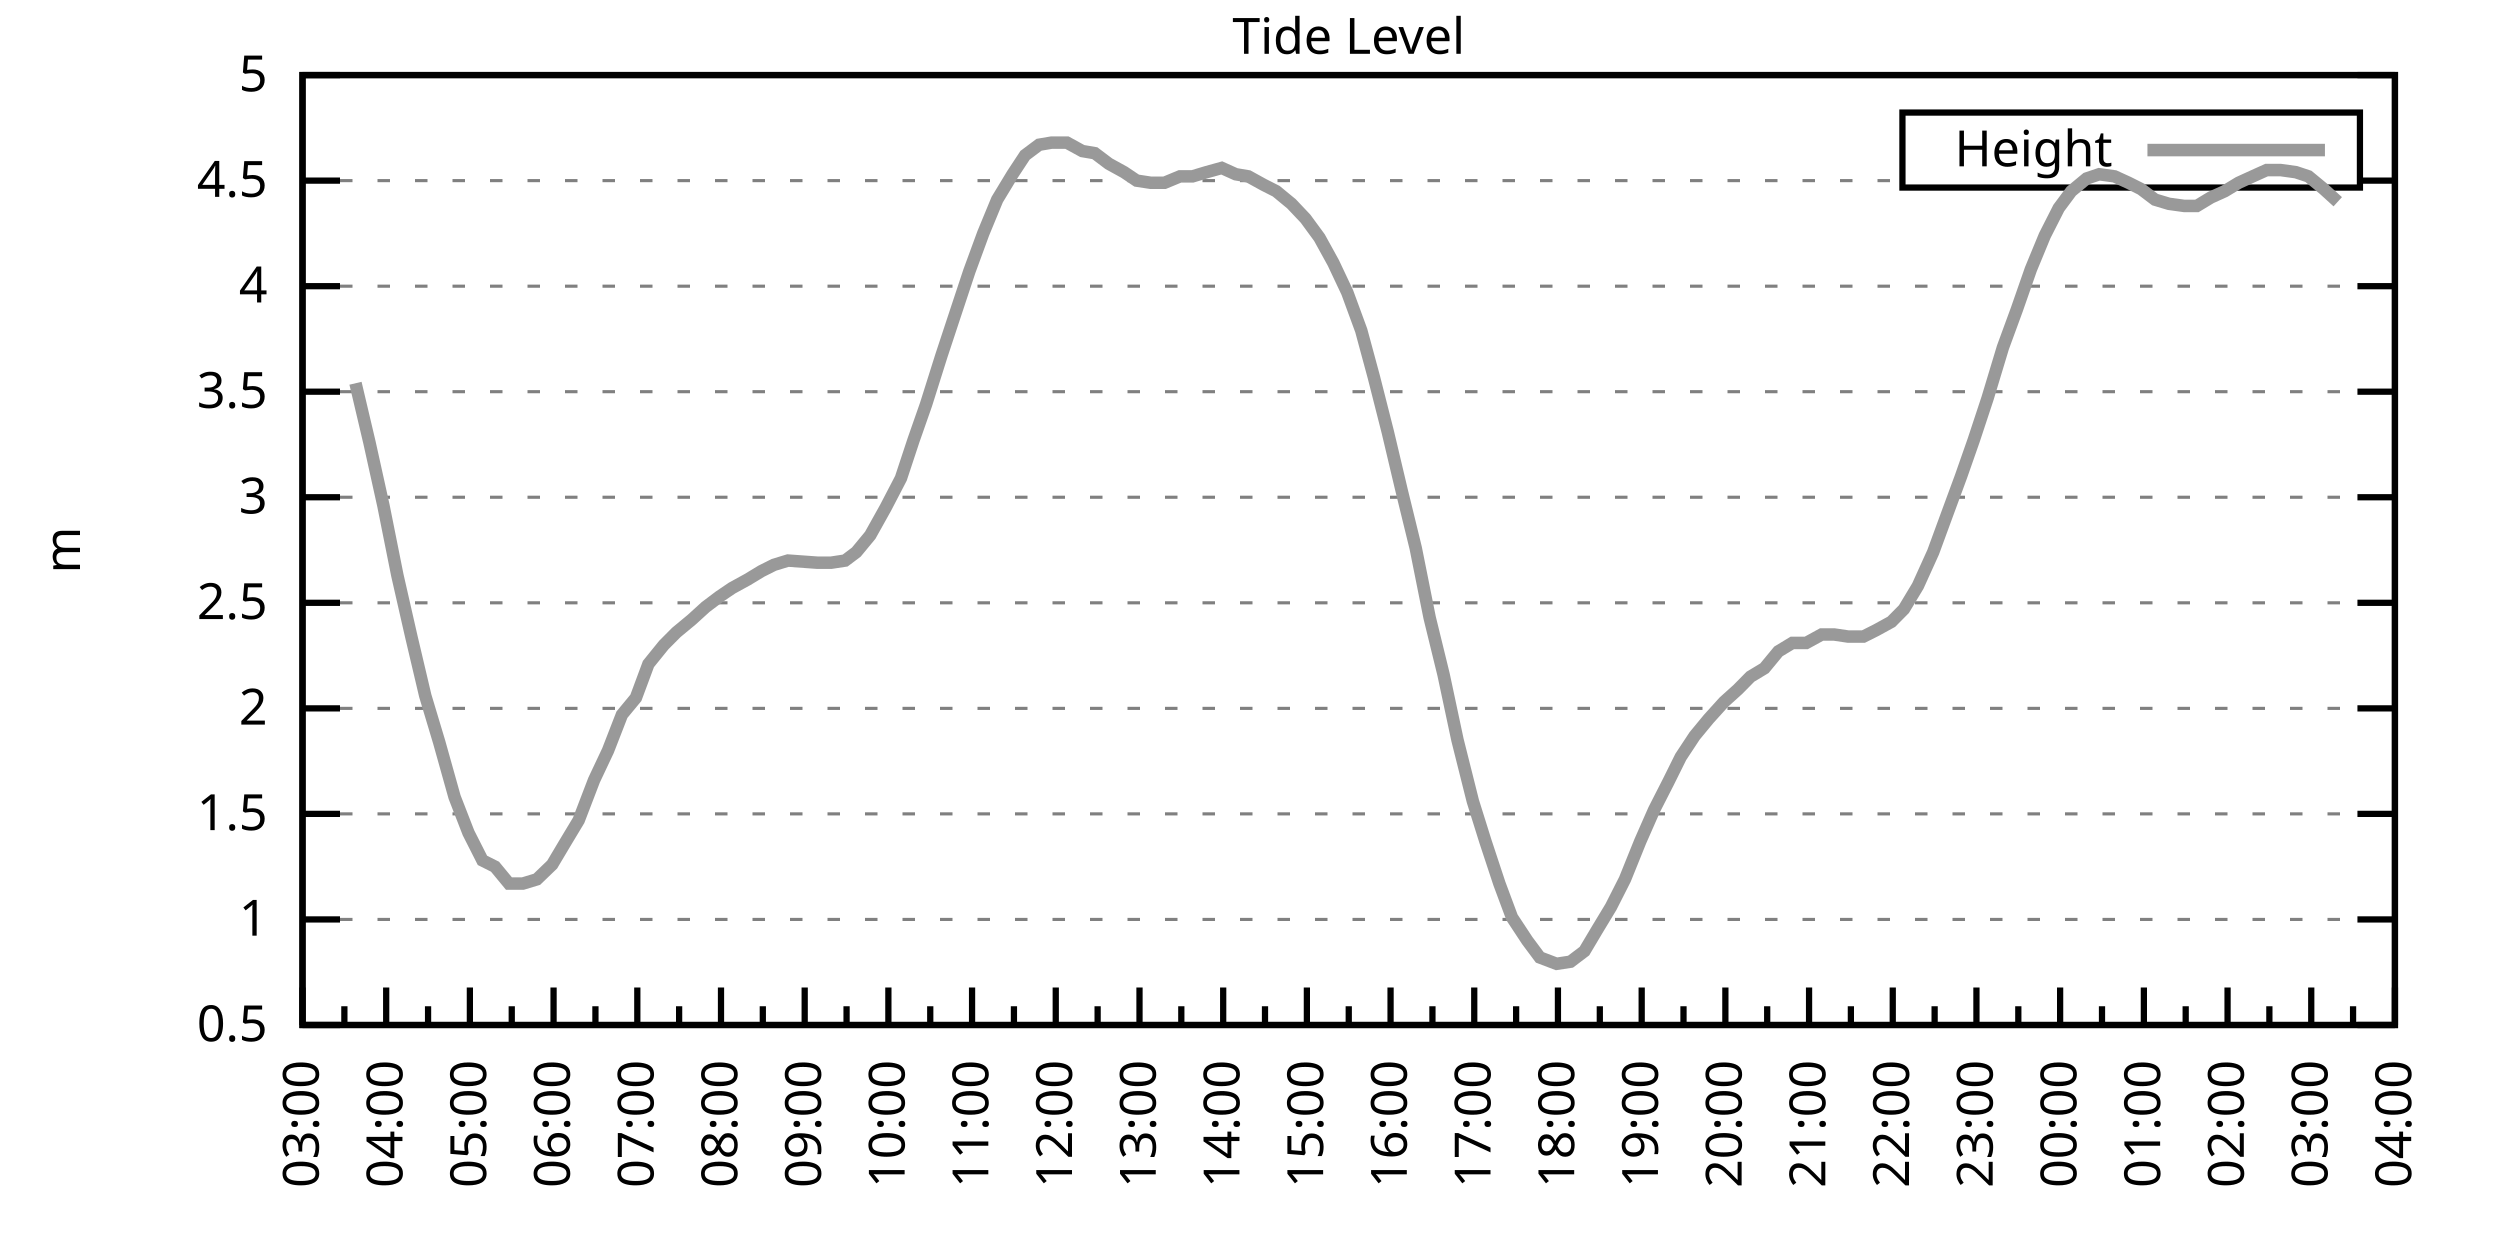
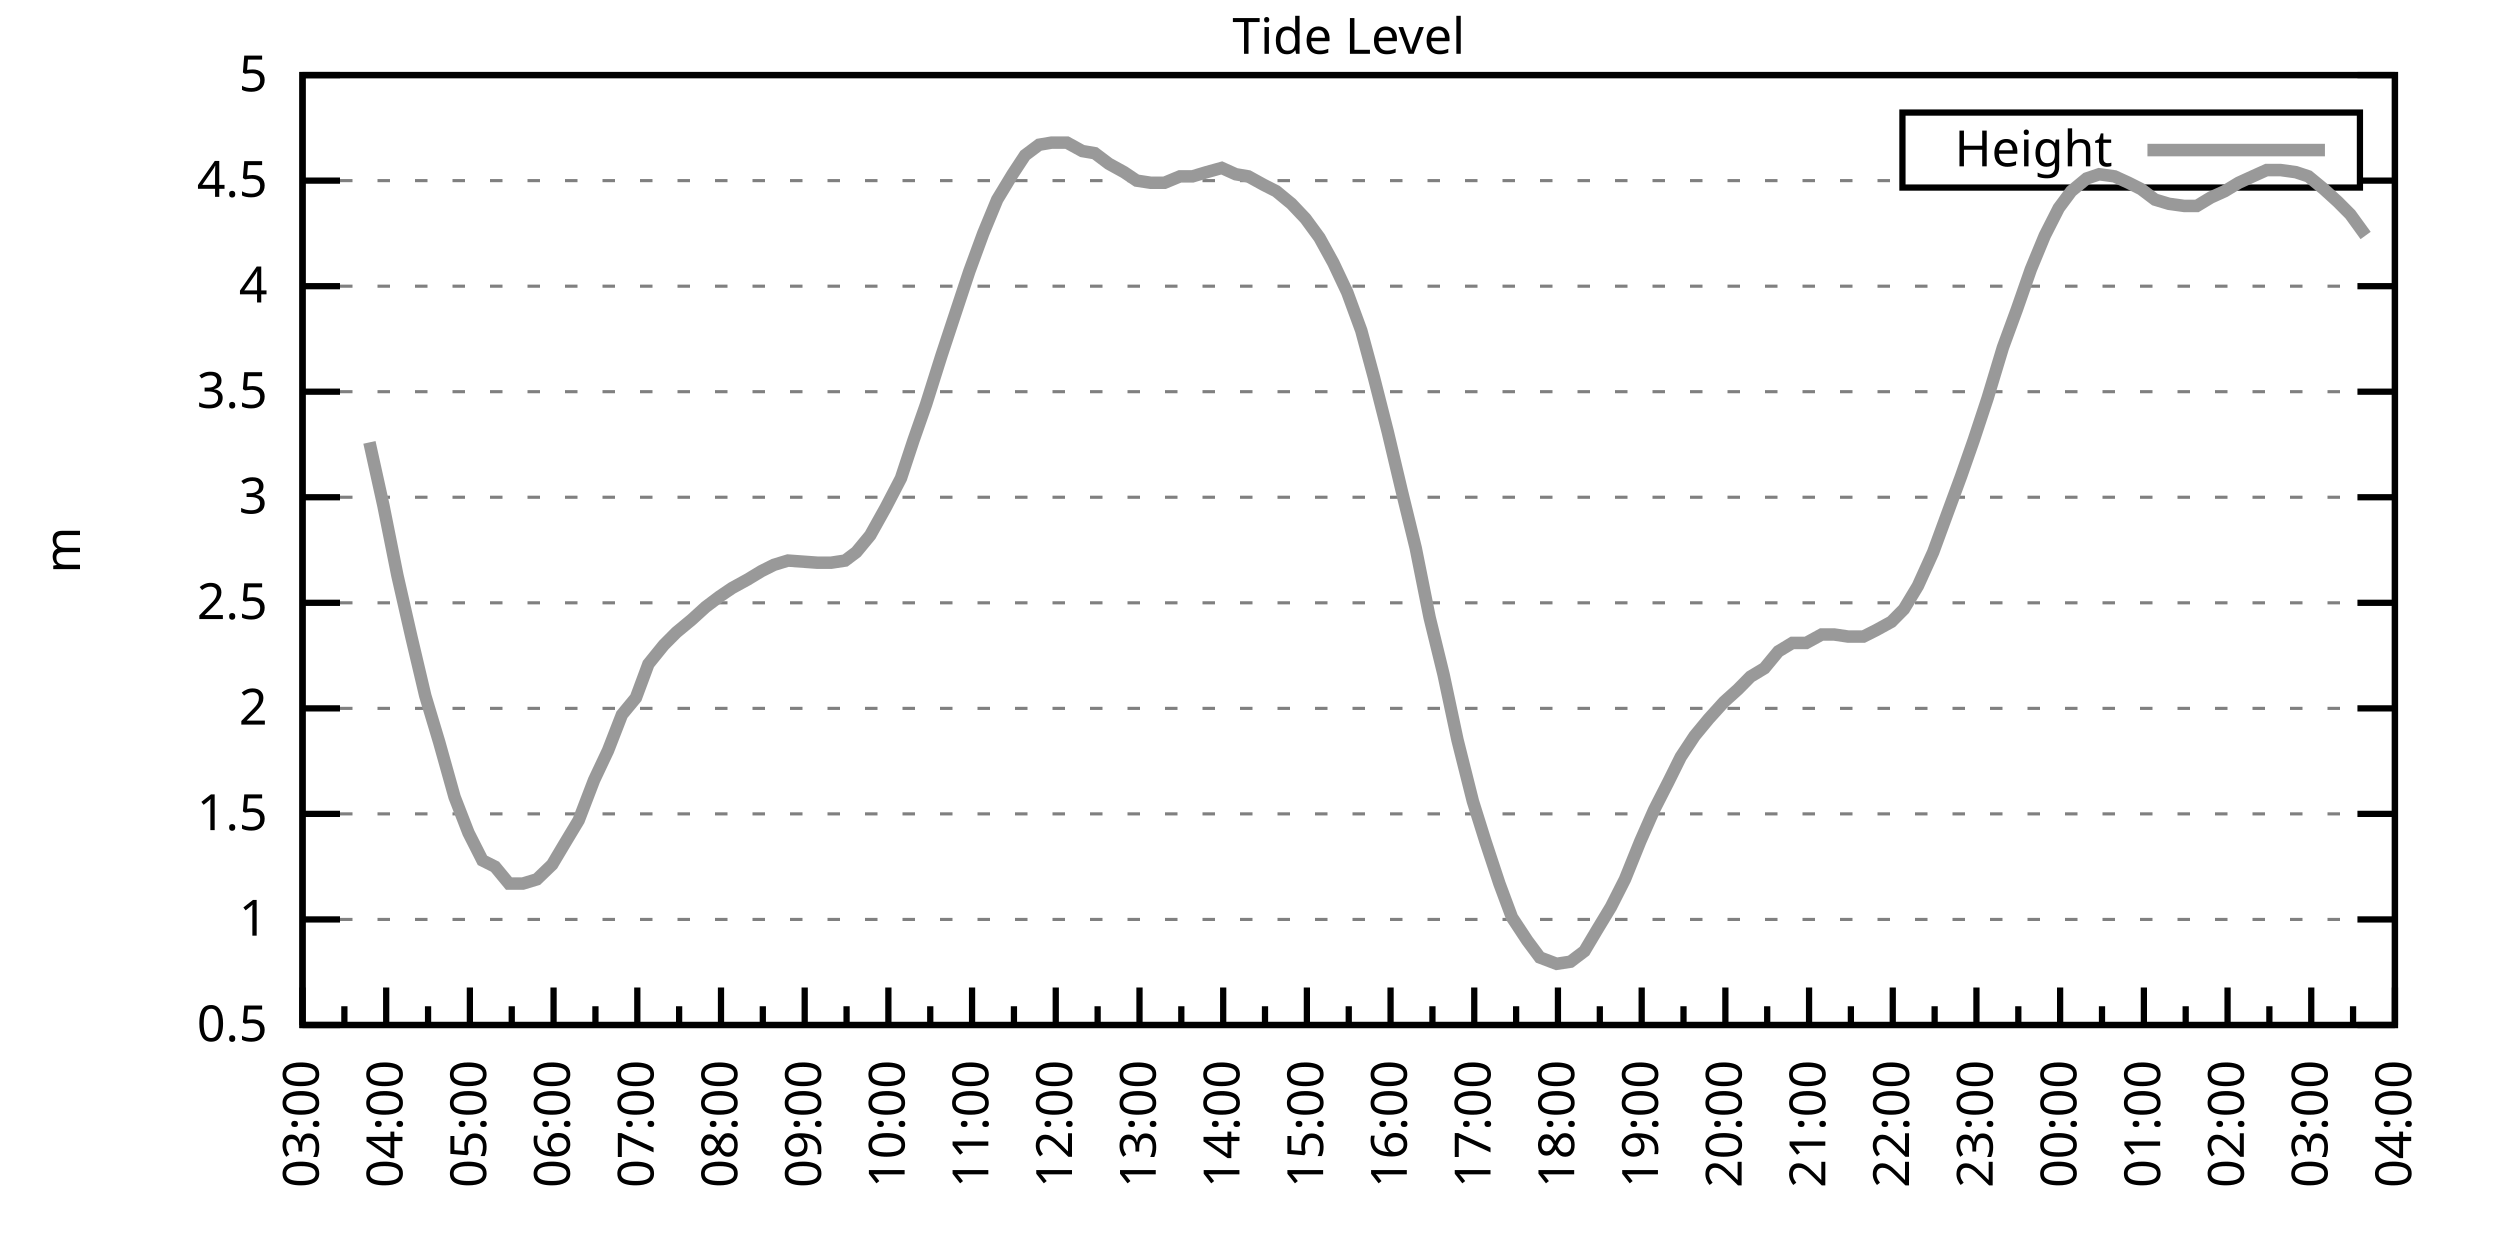
<svg xmlns="http://www.w3.org/2000/svg" xmlns:xlink="http://www.w3.org/1999/xlink" width="400" height="200" viewBox="0 0 400 200">
  <g id="gnuplot_canvas">
    <rect x="0" y="0" width="400" height="200" fill="none" />
    <defs>
      <circle id="gpDot" r="0.5" stroke-width="0.5" stroke="currentColor" />
      <path id="gpPt0" stroke-width="0.333" stroke="currentColor" d="M-1,0 h2 M0,-1 v2" />
      <path id="gpPt1" stroke-width="0.333" stroke="currentColor" d="M-1,-1 L1,1 M1,-1 L-1,1" />
      <path id="gpPt2" stroke-width="0.333" stroke="currentColor" d="M-1,0 L1,0 M0,-1 L0,1 M-1,-1 L1,1 M-1,1 L1,-1" />
      <rect id="gpPt3" stroke-width="0.333" stroke="currentColor" x="-1" y="-1" width="2" height="2" />
      <rect id="gpPt4" stroke-width="0.333" stroke="currentColor" fill="currentColor" x="-1" y="-1" width="2" height="2" />
      <circle id="gpPt5" stroke-width="0.333" stroke="currentColor" cx="0" cy="0" r="1" />
      <use xlink:href="#gpPt5" id="gpPt6" fill="currentColor" stroke="none" />
      <path id="gpPt7" stroke-width="0.333" stroke="currentColor" d="M0,-1.33 L-1.33,0.67 L1.33,0.67 z" />
      <use xlink:href="#gpPt7" id="gpPt8" fill="currentColor" stroke="none" />
      <use xlink:href="#gpPt7" id="gpPt9" stroke="currentColor" transform="rotate(180)" />
      <use xlink:href="#gpPt9" id="gpPt10" fill="currentColor" stroke="none" />
      <use xlink:href="#gpPt3" id="gpPt11" stroke="currentColor" transform="rotate(45)" />
      <use xlink:href="#gpPt11" id="gpPt12" fill="currentColor" stroke="none" />
      <path id="gpPt13" stroke-width="0.333" stroke="currentColor" d="M0,1.330 L1.265,0.411 L0.782,-1.067 L-0.782,-1.076 L-1.265,0.411 z" />
      <use xlink:href="#gpPt13" id="gpPt14" fill="currentColor" stroke="none" />
      <filter id="textbox" filterUnits="objectBoundingBox" x="0" y="0" height="1" width="1">
        <feFlood flood-color="white" flood-opacity="1" result="bgnd" />
        <feComposite in="SourceGraphic" in2="bgnd" operator="atop" />
      </filter>
      <filter id="greybox" filterUnits="objectBoundingBox" x="0" y="0" height="1" width="1">
        <feFlood flood-color="lightgrey" flood-opacity="1" result="grey" />
        <feComposite in="SourceGraphic" in2="grey" operator="atop" />
      </filter>
    </defs>
    <g fill="none" color="white" stroke="currentColor" stroke-width="1.00" stroke-linecap="butt" stroke-linejoin="miter">
</g>
    <g fill="none" color="black" stroke="currentColor" stroke-width="1.00" stroke-linecap="butt" stroke-linejoin="miter">
      <g stroke="none" shape-rendering="crispEdges">
        <polygon fill="rgb(255, 255, 255)" points="48.40,164.00 383.18,164.00 383.18,12.02 48.40,12.02 " />
      </g>
    </g>
    <g fill="none" color="black" stroke="currentColor" stroke-width="1.00" stroke-linecap="butt" stroke-linejoin="miter">
</g>
    <g fill="none" color="black" stroke="black" stroke-width="0.50" stroke-linecap="butt" stroke-linejoin="miter">
</g>
    <g fill="none" color="gray" stroke="currentColor" stroke-width="0.50" stroke-linecap="butt" stroke-linejoin="miter">
      <path stroke="gray" stroke-dasharray="2,4" class="gridline" d="M48.40,164.00 L383.19,164.00  " />
    </g>
    <g fill="none" color="gray" stroke="gray" stroke-width="1.00" stroke-linecap="butt" stroke-linejoin="miter">
</g>
    <g fill="none" color="black" stroke="currentColor" stroke-width="1.00" stroke-linecap="butt" stroke-linejoin="miter">
      <path stroke="black" d="M48.40,164.00 L54.40,164.00 M383.19,164.00 L377.19,164.00  " />
      <g transform="translate(42.80,166.60)" stroke="none" fill="black" font-family="Sans" font-size="8.00" text-anchor="end">
        <text>
          <tspan font-family="Sans"> 0.5</tspan>
        </text>
      </g>
    </g>
    <g fill="none" color="black" stroke="currentColor" stroke-width="1.00" stroke-linecap="butt" stroke-linejoin="miter">
</g>
    <g fill="none" color="black" stroke="black" stroke-width="0.50" stroke-linecap="butt" stroke-linejoin="miter">
</g>
    <g fill="none" color="gray" stroke="currentColor" stroke-width="0.50" stroke-linecap="butt" stroke-linejoin="miter">
      <path stroke="gray" stroke-dasharray="2,4" class="gridline" d="M48.40,147.11 L383.19,147.11  " />
    </g>
    <g fill="none" color="gray" stroke="gray" stroke-width="1.00" stroke-linecap="butt" stroke-linejoin="miter">
</g>
    <g fill="none" color="black" stroke="currentColor" stroke-width="1.00" stroke-linecap="butt" stroke-linejoin="miter">
      <path stroke="black" d="M48.40,147.11 L54.40,147.11 M383.19,147.11 L377.19,147.11  " />
      <g transform="translate(42.80,149.71)" stroke="none" fill="black" font-family="Sans" font-size="8.00" text-anchor="end">
        <text>
          <tspan font-family="Sans"> 1</tspan>
        </text>
      </g>
    </g>
    <g fill="none" color="black" stroke="currentColor" stroke-width="1.00" stroke-linecap="butt" stroke-linejoin="miter">
</g>
    <g fill="none" color="black" stroke="black" stroke-width="0.50" stroke-linecap="butt" stroke-linejoin="miter">
</g>
    <g fill="none" color="gray" stroke="currentColor" stroke-width="0.50" stroke-linecap="butt" stroke-linejoin="miter">
      <path stroke="gray" stroke-dasharray="2,4" class="gridline" d="M48.40,130.22 L383.19,130.22  " />
    </g>
    <g fill="none" color="gray" stroke="gray" stroke-width="1.00" stroke-linecap="butt" stroke-linejoin="miter">
</g>
    <g fill="none" color="black" stroke="currentColor" stroke-width="1.00" stroke-linecap="butt" stroke-linejoin="miter">
      <path stroke="black" d="M48.40,130.22 L54.40,130.22 M383.19,130.22 L377.19,130.22  " />
      <g transform="translate(42.80,132.82)" stroke="none" fill="black" font-family="Sans" font-size="8.00" text-anchor="end">
        <text>
          <tspan font-family="Sans"> 1.5</tspan>
        </text>
      </g>
    </g>
    <g fill="none" color="black" stroke="currentColor" stroke-width="1.00" stroke-linecap="butt" stroke-linejoin="miter">
</g>
    <g fill="none" color="black" stroke="black" stroke-width="0.50" stroke-linecap="butt" stroke-linejoin="miter">
</g>
    <g fill="none" color="gray" stroke="currentColor" stroke-width="0.50" stroke-linecap="butt" stroke-linejoin="miter">
      <path stroke="gray" stroke-dasharray="2,4" class="gridline" d="M48.40,113.34 L383.19,113.34  " />
    </g>
    <g fill="none" color="gray" stroke="gray" stroke-width="1.00" stroke-linecap="butt" stroke-linejoin="miter">
</g>
    <g fill="none" color="black" stroke="currentColor" stroke-width="1.00" stroke-linecap="butt" stroke-linejoin="miter">
      <path stroke="black" d="M48.40,113.34 L54.40,113.34 M383.19,113.34 L377.19,113.34  " />
      <g transform="translate(42.80,115.94)" stroke="none" fill="black" font-family="Sans" font-size="8.00" text-anchor="end">
        <text>
          <tspan font-family="Sans"> 2</tspan>
        </text>
      </g>
    </g>
    <g fill="none" color="black" stroke="currentColor" stroke-width="1.00" stroke-linecap="butt" stroke-linejoin="miter">
</g>
    <g fill="none" color="black" stroke="black" stroke-width="0.50" stroke-linecap="butt" stroke-linejoin="miter">
</g>
    <g fill="none" color="gray" stroke="currentColor" stroke-width="0.50" stroke-linecap="butt" stroke-linejoin="miter">
      <path stroke="gray" stroke-dasharray="2,4" class="gridline" d="M48.40,96.45 L383.19,96.45  " />
    </g>
    <g fill="none" color="gray" stroke="gray" stroke-width="1.00" stroke-linecap="butt" stroke-linejoin="miter">
</g>
    <g fill="none" color="black" stroke="currentColor" stroke-width="1.00" stroke-linecap="butt" stroke-linejoin="miter">
      <path stroke="black" d="M48.40,96.45 L54.40,96.45 M383.19,96.45 L377.19,96.45  " />
      <g transform="translate(42.80,99.05)" stroke="none" fill="black" font-family="Sans" font-size="8.00" text-anchor="end">
        <text>
          <tspan font-family="Sans"> 2.5</tspan>
        </text>
      </g>
    </g>
    <g fill="none" color="black" stroke="currentColor" stroke-width="1.00" stroke-linecap="butt" stroke-linejoin="miter">
</g>
    <g fill="none" color="black" stroke="black" stroke-width="0.50" stroke-linecap="butt" stroke-linejoin="miter">
</g>
    <g fill="none" color="gray" stroke="currentColor" stroke-width="0.50" stroke-linecap="butt" stroke-linejoin="miter">
      <path stroke="gray" stroke-dasharray="2,4" class="gridline" d="M48.40,79.56 L383.19,79.56  " />
    </g>
    <g fill="none" color="gray" stroke="gray" stroke-width="1.00" stroke-linecap="butt" stroke-linejoin="miter">
</g>
    <g fill="none" color="black" stroke="currentColor" stroke-width="1.00" stroke-linecap="butt" stroke-linejoin="miter">
      <path stroke="black" d="M48.40,79.56 L54.40,79.56 M383.19,79.56 L377.19,79.56  " />
      <g transform="translate(42.80,82.16)" stroke="none" fill="black" font-family="Sans" font-size="8.00" text-anchor="end">
        <text>
          <tspan font-family="Sans"> 3</tspan>
        </text>
      </g>
    </g>
    <g fill="none" color="black" stroke="currentColor" stroke-width="1.00" stroke-linecap="butt" stroke-linejoin="miter">
</g>
    <g fill="none" color="black" stroke="black" stroke-width="0.50" stroke-linecap="butt" stroke-linejoin="miter">
</g>
    <g fill="none" color="gray" stroke="currentColor" stroke-width="0.50" stroke-linecap="butt" stroke-linejoin="miter">
      <path stroke="gray" stroke-dasharray="2,4" class="gridline" d="M48.40,62.67 L383.19,62.67  " />
    </g>
    <g fill="none" color="gray" stroke="gray" stroke-width="1.00" stroke-linecap="butt" stroke-linejoin="miter">
</g>
    <g fill="none" color="black" stroke="currentColor" stroke-width="1.00" stroke-linecap="butt" stroke-linejoin="miter">
      <path stroke="black" d="M48.40,62.67 L54.40,62.67 M383.19,62.67 L377.19,62.67  " />
      <g transform="translate(42.80,65.27)" stroke="none" fill="black" font-family="Sans" font-size="8.00" text-anchor="end">
        <text>
          <tspan font-family="Sans"> 3.5</tspan>
        </text>
      </g>
    </g>
    <g fill="none" color="black" stroke="currentColor" stroke-width="1.00" stroke-linecap="butt" stroke-linejoin="miter">
</g>
    <g fill="none" color="black" stroke="black" stroke-width="0.50" stroke-linecap="butt" stroke-linejoin="miter">
</g>
    <g fill="none" color="gray" stroke="currentColor" stroke-width="0.50" stroke-linecap="butt" stroke-linejoin="miter">
      <path stroke="gray" stroke-dasharray="2,4" class="gridline" d="M48.40,45.79 L383.19,45.79  " />
    </g>
    <g fill="none" color="gray" stroke="gray" stroke-width="1.00" stroke-linecap="butt" stroke-linejoin="miter">
</g>
    <g fill="none" color="black" stroke="currentColor" stroke-width="1.00" stroke-linecap="butt" stroke-linejoin="miter">
      <path stroke="black" d="M48.40,45.79 L54.40,45.79 M383.19,45.79 L377.19,45.79  " />
      <g transform="translate(42.80,48.39)" stroke="none" fill="black" font-family="Sans" font-size="8.00" text-anchor="end">
        <text>
          <tspan font-family="Sans"> 4</tspan>
        </text>
      </g>
    </g>
    <g fill="none" color="black" stroke="currentColor" stroke-width="1.00" stroke-linecap="butt" stroke-linejoin="miter">
</g>
    <g fill="none" color="black" stroke="black" stroke-width="0.50" stroke-linecap="butt" stroke-linejoin="miter">
</g>
    <g fill="none" color="gray" stroke="currentColor" stroke-width="0.50" stroke-linecap="butt" stroke-linejoin="miter">
      <path stroke="gray" stroke-dasharray="2,4" class="gridline" d="M48.40,28.90 L304.39,28.90 M377.59,28.90 L383.19,28.90  " />
    </g>
    <g fill="none" color="gray" stroke="gray" stroke-width="1.00" stroke-linecap="butt" stroke-linejoin="miter">
</g>
    <g fill="none" color="black" stroke="currentColor" stroke-width="1.00" stroke-linecap="butt" stroke-linejoin="miter">
      <path stroke="black" d="M48.40,28.90 L54.40,28.90 M383.19,28.90 L377.19,28.90  " />
      <g transform="translate(42.80,31.50)" stroke="none" fill="black" font-family="Sans" font-size="8.00" text-anchor="end">
        <text>
          <tspan font-family="Sans"> 4.5</tspan>
        </text>
      </g>
    </g>
    <g fill="none" color="black" stroke="currentColor" stroke-width="1.00" stroke-linecap="butt" stroke-linejoin="miter">
</g>
    <g fill="none" color="black" stroke="black" stroke-width="0.50" stroke-linecap="butt" stroke-linejoin="miter">
</g>
    <g fill="none" color="gray" stroke="currentColor" stroke-width="0.50" stroke-linecap="butt" stroke-linejoin="miter">
      <path stroke="gray" stroke-dasharray="2,4" class="gridline" d="M48.40,12.01 L383.19,12.01  " />
    </g>
    <g fill="none" color="gray" stroke="gray" stroke-width="1.00" stroke-linecap="butt" stroke-linejoin="miter">
</g>
    <g fill="none" color="black" stroke="currentColor" stroke-width="1.00" stroke-linecap="butt" stroke-linejoin="miter">
      <path stroke="black" d="M48.40,12.01 L54.40,12.01 M383.19,12.01 L377.19,12.01  " />
      <g transform="translate(42.80,14.61)" stroke="none" fill="black" font-family="Sans" font-size="8.00" text-anchor="end">
        <text>
          <tspan font-family="Sans"> 5</tspan>
        </text>
      </g>
    </g>
    <g fill="none" color="black" stroke="currentColor" stroke-width="1.00" stroke-linecap="butt" stroke-linejoin="miter">
      <path stroke="black" d="M48.40,164.00 L48.40,158.00  " />
      <g transform="translate(51.00,169.60) rotate(270)" stroke="none" fill="black" font-family="Sans" font-size="8.00" text-anchor="end">
        <text>
          <tspan font-family="Sans">03:00</tspan>
        </text>
      </g>
    </g>
    <g fill="none" color="black" stroke="currentColor" stroke-width="1.00" stroke-linecap="butt" stroke-linejoin="miter">
      <path stroke="black" d="M55.10,164.00 L55.10,161.00 M61.79,164.00 L61.79,158.00  " />
      <g transform="translate(64.39,169.60) rotate(270)" stroke="none" fill="black" font-family="Sans" font-size="8.00" text-anchor="end">
        <text>
          <tspan font-family="Sans">04:00</tspan>
        </text>
      </g>
    </g>
    <g fill="none" color="black" stroke="currentColor" stroke-width="1.00" stroke-linecap="butt" stroke-linejoin="miter">
      <path stroke="black" d="M68.49,164.00 L68.49,161.00 M75.18,164.00 L75.18,158.00  " />
      <g transform="translate(77.78,169.60) rotate(270)" stroke="none" fill="black" font-family="Sans" font-size="8.00" text-anchor="end">
        <text>
          <tspan font-family="Sans">05:00</tspan>
        </text>
      </g>
    </g>
    <g fill="none" color="black" stroke="currentColor" stroke-width="1.00" stroke-linecap="butt" stroke-linejoin="miter">
      <path stroke="black" d="M81.88,164.00 L81.88,161.00 M88.57,164.00 L88.57,158.00  " />
      <g transform="translate(91.17,169.60) rotate(270)" stroke="none" fill="black" font-family="Sans" font-size="8.00" text-anchor="end">
        <text>
          <tspan font-family="Sans">06:00</tspan>
        </text>
      </g>
    </g>
    <g fill="none" color="black" stroke="currentColor" stroke-width="1.00" stroke-linecap="butt" stroke-linejoin="miter">
      <path stroke="black" d="M95.27,164.00 L95.27,161.00 M101.97,164.00 L101.97,158.00  " />
      <g transform="translate(104.57,169.60) rotate(270)" stroke="none" fill="black" font-family="Sans" font-size="8.00" text-anchor="end">
        <text>
          <tspan font-family="Sans">07:00</tspan>
        </text>
      </g>
    </g>
    <g fill="none" color="black" stroke="currentColor" stroke-width="1.00" stroke-linecap="butt" stroke-linejoin="miter">
      <path stroke="black" d="M108.66,164.00 L108.66,161.00 M115.36,164.00 L115.36,158.00  " />
      <g transform="translate(117.96,169.60) rotate(270)" stroke="none" fill="black" font-family="Sans" font-size="8.00" text-anchor="end">
        <text>
          <tspan font-family="Sans">08:00</tspan>
        </text>
      </g>
    </g>
    <g fill="none" color="black" stroke="currentColor" stroke-width="1.00" stroke-linecap="butt" stroke-linejoin="miter">
      <path stroke="black" d="M122.05,164.00 L122.05,161.00 M128.75,164.00 L128.75,158.00  " />
      <g transform="translate(131.35,169.60) rotate(270)" stroke="none" fill="black" font-family="Sans" font-size="8.00" text-anchor="end">
        <text>
          <tspan font-family="Sans">09:00</tspan>
        </text>
      </g>
    </g>
    <g fill="none" color="black" stroke="currentColor" stroke-width="1.00" stroke-linecap="butt" stroke-linejoin="miter">
      <path stroke="black" d="M135.45,164.00 L135.45,161.00 M142.14,164.00 L142.14,158.00  " />
      <g transform="translate(144.74,169.60) rotate(270)" stroke="none" fill="black" font-family="Sans" font-size="8.00" text-anchor="end">
        <text>
          <tspan font-family="Sans">10:00</tspan>
        </text>
      </g>
    </g>
    <g fill="none" color="black" stroke="currentColor" stroke-width="1.00" stroke-linecap="butt" stroke-linejoin="miter">
      <path stroke="black" d="M148.84,164.00 L148.84,161.00 M155.53,164.00 L155.53,158.00  " />
      <g transform="translate(158.13,169.60) rotate(270)" stroke="none" fill="black" font-family="Sans" font-size="8.00" text-anchor="end">
        <text>
          <tspan font-family="Sans">11:00</tspan>
        </text>
      </g>
    </g>
    <g fill="none" color="black" stroke="currentColor" stroke-width="1.00" stroke-linecap="butt" stroke-linejoin="miter">
      <path stroke="black" d="M162.23,164.00 L162.23,161.00 M168.92,164.00 L168.92,158.00  " />
      <g transform="translate(171.52,169.60) rotate(270)" stroke="none" fill="black" font-family="Sans" font-size="8.00" text-anchor="end">
        <text>
          <tspan font-family="Sans">12:00</tspan>
        </text>
      </g>
    </g>
    <g fill="none" color="black" stroke="currentColor" stroke-width="1.00" stroke-linecap="butt" stroke-linejoin="miter">
      <path stroke="black" d="M175.62,164.00 L175.62,161.00 M182.32,164.00 L182.32,158.00  " />
      <g transform="translate(184.92,169.60) rotate(270)" stroke="none" fill="black" font-family="Sans" font-size="8.00" text-anchor="end">
        <text>
          <tspan font-family="Sans">13:00</tspan>
        </text>
      </g>
    </g>
    <g fill="none" color="black" stroke="currentColor" stroke-width="1.00" stroke-linecap="butt" stroke-linejoin="miter">
      <path stroke="black" d="M189.01,164.00 L189.01,161.00 M195.71,164.00 L195.71,158.00  " />
      <g transform="translate(198.31,169.60) rotate(270)" stroke="none" fill="black" font-family="Sans" font-size="8.00" text-anchor="end">
        <text>
          <tspan font-family="Sans">14:00</tspan>
        </text>
      </g>
    </g>
    <g fill="none" color="black" stroke="currentColor" stroke-width="1.00" stroke-linecap="butt" stroke-linejoin="miter">
      <path stroke="black" d="M202.40,164.00 L202.40,161.00 M209.10,164.00 L209.10,158.00  " />
      <g transform="translate(211.70,169.60) rotate(270)" stroke="none" fill="black" font-family="Sans" font-size="8.00" text-anchor="end">
        <text>
          <tspan font-family="Sans">15:00</tspan>
        </text>
      </g>
    </g>
    <g fill="none" color="black" stroke="currentColor" stroke-width="1.00" stroke-linecap="butt" stroke-linejoin="miter">
      <path stroke="black" d="M215.80,164.00 L215.80,161.00 M222.49,164.00 L222.49,158.00  " />
      <g transform="translate(225.09,169.60) rotate(270)" stroke="none" fill="black" font-family="Sans" font-size="8.00" text-anchor="end">
        <text>
          <tspan font-family="Sans">16:00</tspan>
        </text>
      </g>
    </g>
    <g fill="none" color="black" stroke="currentColor" stroke-width="1.00" stroke-linecap="butt" stroke-linejoin="miter">
      <path stroke="black" d="M229.19,164.00 L229.19,161.00 M235.88,164.00 L235.88,158.00  " />
      <g transform="translate(238.48,169.60) rotate(270)" stroke="none" fill="black" font-family="Sans" font-size="8.00" text-anchor="end">
        <text>
          <tspan font-family="Sans">17:00</tspan>
        </text>
      </g>
    </g>
    <g fill="none" color="black" stroke="currentColor" stroke-width="1.00" stroke-linecap="butt" stroke-linejoin="miter">
      <path stroke="black" d="M242.58,164.00 L242.58,161.00 M249.27,164.00 L249.27,158.00  " />
      <g transform="translate(251.87,169.60) rotate(270)" stroke="none" fill="black" font-family="Sans" font-size="8.00" text-anchor="end">
        <text>
          <tspan font-family="Sans">18:00</tspan>
        </text>
      </g>
    </g>
    <g fill="none" color="black" stroke="currentColor" stroke-width="1.00" stroke-linecap="butt" stroke-linejoin="miter">
      <path stroke="black" d="M255.97,164.00 L255.97,161.00 M262.67,164.00 L262.67,158.00  " />
      <g transform="translate(265.27,169.60) rotate(270)" stroke="none" fill="black" font-family="Sans" font-size="8.00" text-anchor="end">
        <text>
          <tspan font-family="Sans">19:00</tspan>
        </text>
      </g>
    </g>
    <g fill="none" color="black" stroke="currentColor" stroke-width="1.00" stroke-linecap="butt" stroke-linejoin="miter">
      <path stroke="black" d="M269.36,164.00 L269.36,161.00 M276.06,164.00 L276.06,158.00  " />
      <g transform="translate(278.66,169.60) rotate(270)" stroke="none" fill="black" font-family="Sans" font-size="8.00" text-anchor="end">
        <text>
          <tspan font-family="Sans">20:00</tspan>
        </text>
      </g>
    </g>
    <g fill="none" color="black" stroke="currentColor" stroke-width="1.00" stroke-linecap="butt" stroke-linejoin="miter">
      <path stroke="black" d="M282.75,164.00 L282.75,161.00 M289.45,164.00 L289.45,158.00  " />
      <g transform="translate(292.05,169.60) rotate(270)" stroke="none" fill="black" font-family="Sans" font-size="8.00" text-anchor="end">
        <text>
          <tspan font-family="Sans">21:00</tspan>
        </text>
      </g>
    </g>
    <g fill="none" color="black" stroke="currentColor" stroke-width="1.00" stroke-linecap="butt" stroke-linejoin="miter">
      <path stroke="black" d="M296.14,164.00 L296.14,161.00 M302.84,164.00 L302.84,158.00  " />
      <g transform="translate(305.44,169.60) rotate(270)" stroke="none" fill="black" font-family="Sans" font-size="8.00" text-anchor="end">
        <text>
          <tspan font-family="Sans">22:00</tspan>
        </text>
      </g>
    </g>
    <g fill="none" color="black" stroke="currentColor" stroke-width="1.00" stroke-linecap="butt" stroke-linejoin="miter">
      <path stroke="black" d="M309.54,164.00 L309.54,161.00 M316.23,164.00 L316.23,158.00  " />
      <g transform="translate(318.83,169.60) rotate(270)" stroke="none" fill="black" font-family="Sans" font-size="8.00" text-anchor="end">
        <text>
          <tspan font-family="Sans">23:00</tspan>
        </text>
      </g>
    </g>
    <g fill="none" color="black" stroke="currentColor" stroke-width="1.00" stroke-linecap="butt" stroke-linejoin="miter">
      <path stroke="black" d="M322.93,164.00 L322.93,161.00 M329.62,164.00 L329.62,158.00  " />
      <g transform="translate(332.22,169.60) rotate(270)" stroke="none" fill="black" font-family="Sans" font-size="8.00" text-anchor="end">
        <text>
          <tspan font-family="Sans">00:00</tspan>
        </text>
      </g>
    </g>
    <g fill="none" color="black" stroke="currentColor" stroke-width="1.00" stroke-linecap="butt" stroke-linejoin="miter">
      <path stroke="black" d="M336.32,164.00 L336.32,161.00 M343.02,164.00 L343.02,158.00  " />
      <g transform="translate(345.62,169.60) rotate(270)" stroke="none" fill="black" font-family="Sans" font-size="8.00" text-anchor="end">
        <text>
          <tspan font-family="Sans">01:00</tspan>
        </text>
      </g>
    </g>
    <g fill="none" color="black" stroke="currentColor" stroke-width="1.00" stroke-linecap="butt" stroke-linejoin="miter">
      <path stroke="black" d="M349.71,164.00 L349.71,161.00 M356.41,164.00 L356.41,158.00  " />
      <g transform="translate(359.01,169.60) rotate(270)" stroke="none" fill="black" font-family="Sans" font-size="8.00" text-anchor="end">
        <text>
          <tspan font-family="Sans">02:00</tspan>
        </text>
      </g>
    </g>
    <g fill="none" color="black" stroke="currentColor" stroke-width="1.00" stroke-linecap="butt" stroke-linejoin="miter">
      <path stroke="black" d="M363.10,164.00 L363.10,161.00 M369.80,164.00 L369.80,158.00  " />
      <g transform="translate(372.40,169.60) rotate(270)" stroke="none" fill="black" font-family="Sans" font-size="8.00" text-anchor="end">
        <text>
          <tspan font-family="Sans">03:00</tspan>
        </text>
      </g>
    </g>
    <g fill="none" color="black" stroke="currentColor" stroke-width="1.00" stroke-linecap="butt" stroke-linejoin="miter">
      <path stroke="black" d="M376.49,164.00 L376.49,161.00 M383.19,164.00 L383.19,158.00  " />
      <g transform="translate(385.79,169.60) rotate(270)" stroke="none" fill="black" font-family="Sans" font-size="8.00" text-anchor="end">
        <text>
          <tspan font-family="Sans">04:00</tspan>
        </text>
      </g>
    </g>
    <g fill="none" color="black" stroke="currentColor" stroke-width="1.00" stroke-linecap="butt" stroke-linejoin="miter">
</g>
    <g fill="none" color="black" stroke="currentColor" stroke-width="1.00" stroke-linecap="butt" stroke-linejoin="miter">
      <path stroke="black" d="M48.40,12.01 L48.40,164.00 L383.19,164.00 L383.19,12.01 L48.40,12.01 Z  " />
    </g>
    <g fill="none" color="black" stroke="currentColor" stroke-width="1.00" stroke-linecap="butt" stroke-linejoin="miter">
      <g transform="translate(12.80,88.01) rotate(270)" stroke="none" fill="black" font-family="Sans" font-size="8.00" text-anchor="middle">
        <text>
          <tspan font-family="Sans">m</tspan>
        </text>
      </g>
    </g>
    <g fill="none" color="black" stroke="currentColor" stroke-width="1.00" stroke-linecap="butt" stroke-linejoin="miter">
</g>
    <g fill="none" color="black" stroke="currentColor" stroke-width="1.00" stroke-linecap="butt" stroke-linejoin="miter">
      <path stroke="black" d="M304.39,30.01 L304.39,18.01 L377.59,18.01 L377.59,30.01 L304.39,30.01 Z  " />
    </g>
    <g id="Tide_level_plot_1">
      <g fill="none" color="white" stroke="black" stroke-width="2.00" stroke-linecap="butt" stroke-linejoin="miter">
</g>
      <g fill="none" color="black" stroke="currentColor" stroke-width="2.00" stroke-linecap="butt" stroke-linejoin="miter">
        <g transform="translate(337.99,26.61)" stroke="none" fill="black" font-family="Sans" font-size="8.00" text-anchor="end">
          <text>
            <tspan font-family="Sans">Height</tspan>
          </text>
        </g>
      </g>
      <g fill="none" color="black" stroke="currentColor" stroke-width="2.00" stroke-linecap="butt" stroke-linejoin="miter">
-         <path stroke="rgb(153, 153, 153)" d="M343.59,24.01 L371.99,24.01 M56.88,61.32 L59.11,70.78 L61.35,80.91 L63.58,92.06 L65.81,101.85 L68.04,111.31   L70.27,118.74 L72.73,127.52 L74.96,133.26 L77.19,137.66 L79.20,138.67 L81.43,141.37 L83.66,141.37 L85.90,140.69   L88.35,138.33 L90.36,134.95 L92.59,131.24 L95.05,124.82 L97.28,120.09 L99.51,114.35 L101.74,111.65 L103.75,106.24   L106.21,103.20 L108.22,101.18 L110.67,99.15 L112.90,97.12 L115.13,95.44 L117.14,94.08 L119.60,92.73 L121.83,91.38   L123.84,90.37 L126.07,89.69 L130.76,90.03 L132.99,90.03 L135.22,89.69 L137.01,88.34 L139.24,85.64 L141.69,81.25   L144.15,76.52 L146.16,70.44 L148.17,64.70 L150.62,56.93 L152.85,50.18 L155.09,43.42 L157.32,37.34 L159.55,31.94   L162.01,27.88 L164.01,24.84 L166.25,23.16 L168.25,22.82 L170.71,22.82 L173.17,24.17 L175.17,24.51 L177.41,26.20   L179.86,27.55 L181.87,28.90 L184.10,29.24 L186.33,29.24 L188.79,28.22 L190.80,28.22 L193.03,27.55 L195.48,26.87   L197.72,27.88 L199.73,28.22 L202.18,29.57 L204.19,30.59 L206.64,32.61 L208.88,34.98 L211.11,38.02 L213.34,42.07   L215.57,46.80 L217.80,52.88 L219.81,60.31 L222.04,69.09 L224.28,78.55 L226.51,87.67 L228.74,98.81 L230.97,107.93   L233.20,118.40 L235.66,128.20 L237.67,134.62 L239.90,141.37 L241.91,146.77 L244.36,150.49 L246.37,153.19 L249.05,154.21   L251.28,153.87 L253.51,152.18 L255.52,148.80 L257.76,145.09 L259.99,140.69 L262.44,134.62 L264.67,129.55 L266.91,125.16   L268.92,121.11 L271.15,117.73 L273.38,115.03 L275.83,112.32 L278.07,110.30 L280.07,108.27 L282.31,106.92 L284.54,104.22   L286.77,102.87 L289.00,102.87 L291.46,101.52 L293.47,101.52 L295.70,101.85 L298.15,101.85 L300.16,100.84 L302.62,99.49   L304.63,97.46 L306.86,93.75 L309.31,88.34 L311.54,82.26 L313.78,76.18 L315.79,70.44 L318.02,63.69 L320.47,55.58   L322.70,49.50 L324.94,43.08 L327.17,37.68 L329.40,33.29 L331.41,30.59 L333.86,28.56 L335.87,27.88 L338.33,28.22   L340.56,29.24 L342.57,30.25 L344.80,31.94 L347.03,32.61 L349.49,32.95 L351.50,32.95 L353.73,31.60 L355.96,30.59   L358.19,29.24 L360.42,28.22 L362.66,27.21 L364.89,27.21 L367.34,27.55 L369.35,28.22 L371.81,30.25 L374.04,32.28    " />
+         <path stroke="rgb(153, 153, 153)" d="M343.59,24.01 L371.99,24.01 M59.11,70.78 L61.35,80.91 L63.58,92.06 L65.81,101.85 L68.04,111.31 L70.27,118.74   L72.73,127.52 L74.96,133.26 L77.19,137.66 L79.20,138.67 L81.43,141.37 L83.66,141.37 L85.90,140.69 L88.35,138.33   L90.36,134.95 L92.59,131.24 L95.05,124.82 L97.28,120.09 L99.51,114.35 L101.74,111.65 L103.75,106.24 L106.21,103.20   L108.22,101.18 L110.67,99.15 L112.90,97.12 L115.13,95.44 L117.14,94.08 L119.60,92.73 L121.83,91.38 L123.84,90.37   L126.07,89.69 L130.76,90.03 L132.99,90.03 L135.22,89.69 L137.01,88.34 L139.24,85.64 L141.69,81.25 L144.15,76.52   L146.16,70.44 L148.17,64.70 L150.62,56.93 L152.85,50.18 L155.09,43.42 L157.32,37.34 L159.55,31.94 L162.01,27.88   L164.01,24.84 L166.25,23.16 L168.25,22.82 L170.71,22.82 L173.17,24.17 L175.17,24.51 L177.41,26.20 L179.86,27.55   L181.87,28.90 L184.10,29.24 L186.33,29.24 L188.79,28.22 L190.80,28.22 L193.03,27.55 L195.48,26.87 L197.72,27.88   L199.73,28.22 L202.18,29.57 L204.19,30.59 L206.64,32.61 L208.88,34.98 L211.11,38.02 L213.34,42.07 L215.57,46.80   L217.80,52.88 L219.81,60.31 L222.04,69.09 L224.28,78.55 L226.51,87.67 L228.74,98.81 L230.97,107.93 L233.20,118.40   L235.66,128.20 L237.67,134.62 L239.90,141.37 L241.91,146.77 L244.36,150.49 L246.37,153.19 L249.05,154.21 L251.28,153.87   L253.51,152.18 L255.52,148.80 L257.76,145.09 L259.99,140.69 L262.44,134.62 L264.67,129.55 L266.91,125.16 L268.92,121.11   L271.15,117.73 L273.38,115.03 L275.83,112.32 L278.07,110.30 L280.07,108.27 L282.31,106.92 L284.54,104.22 L286.77,102.87   L289.00,102.87 L291.46,101.52 L293.47,101.52 L295.70,101.85 L298.15,101.85 L300.16,100.84 L302.62,99.49 L304.63,97.46   L306.86,93.75 L309.31,88.34 L311.54,82.26 L313.78,76.18 L315.79,70.44 L318.02,63.69 L320.47,55.58 L322.70,49.50   L324.94,43.08 L327.17,37.68 L329.40,33.29 L331.41,30.59 L333.86,28.56 L335.87,27.88 L338.33,28.22 L340.56,29.24   L342.57,30.25 L344.80,31.94 L347.03,32.61 L349.49,32.95 L351.50,32.95 L353.73,31.60 L355.96,30.59 L358.19,29.24   L360.42,28.22 L362.66,27.21 L364.89,27.21 L367.34,27.55 L369.35,28.22 L371.81,30.25 L374.04,32.28 L376.05,34.30   L378.50,37.68  " />
      </g>
    </g>
    <g fill="none" color="black" stroke="currentColor" stroke-width="2.00" stroke-linecap="butt" stroke-linejoin="miter">
</g>
    <g fill="none" color="black" stroke="black" stroke-width="1.00" stroke-linecap="butt" stroke-linejoin="miter">
</g>
    <g fill="none" color="black" stroke="currentColor" stroke-width="1.00" stroke-linecap="butt" stroke-linejoin="miter">
      <path stroke="black" d="M48.40,12.01 L48.40,164.00 L383.19,164.00 L383.19,12.01 L48.40,12.01 Z  " />
    </g>
    <g fill="none" color="black" stroke="currentColor" stroke-width="1.00" stroke-linecap="butt" stroke-linejoin="miter">
      <g transform="translate(215.79,8.61)" stroke="none" fill="black" font-family="Sans" font-size="8.00" text-anchor="middle">
        <text>
          <tspan font-family="Sans">Tide Level</tspan>
        </text>
      </g>
    </g>
    <g fill="none" color="black" stroke="currentColor" stroke-width="1.00" stroke-linecap="butt" stroke-linejoin="miter">
</g>
  </g>
</svg>
